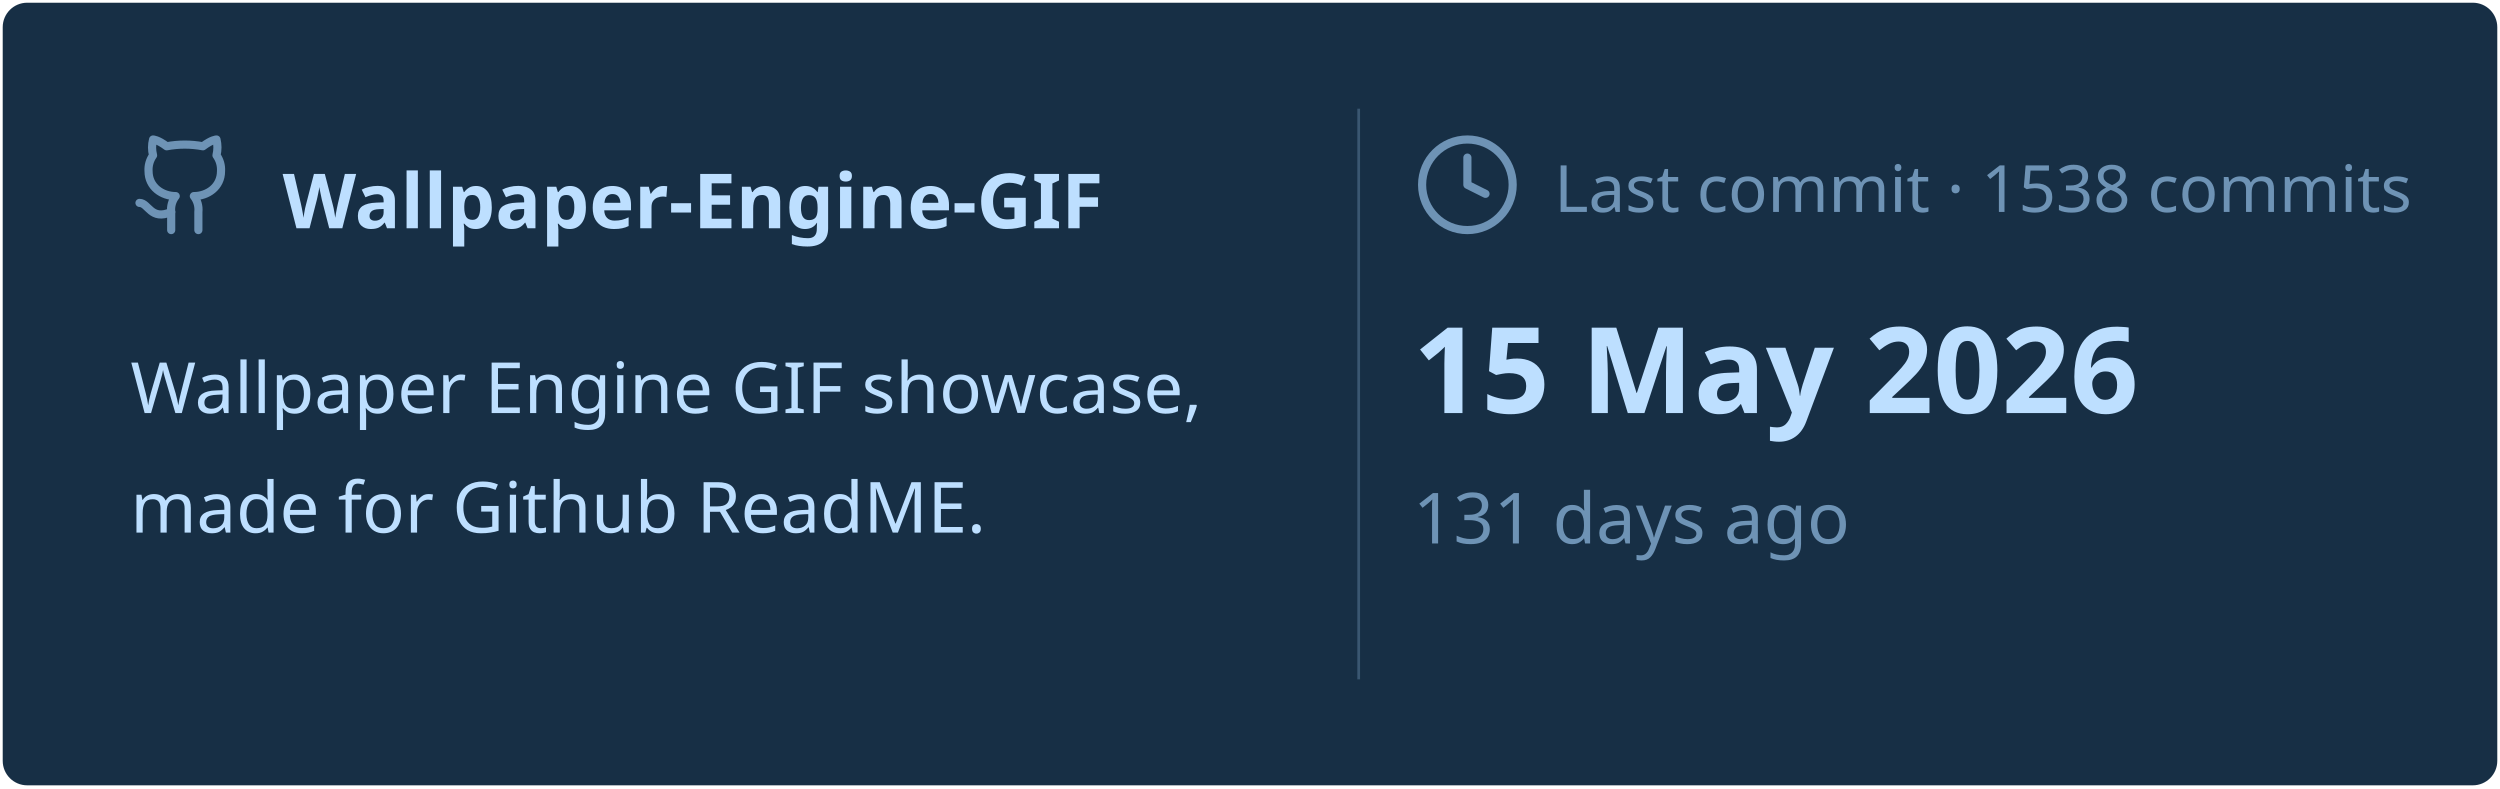
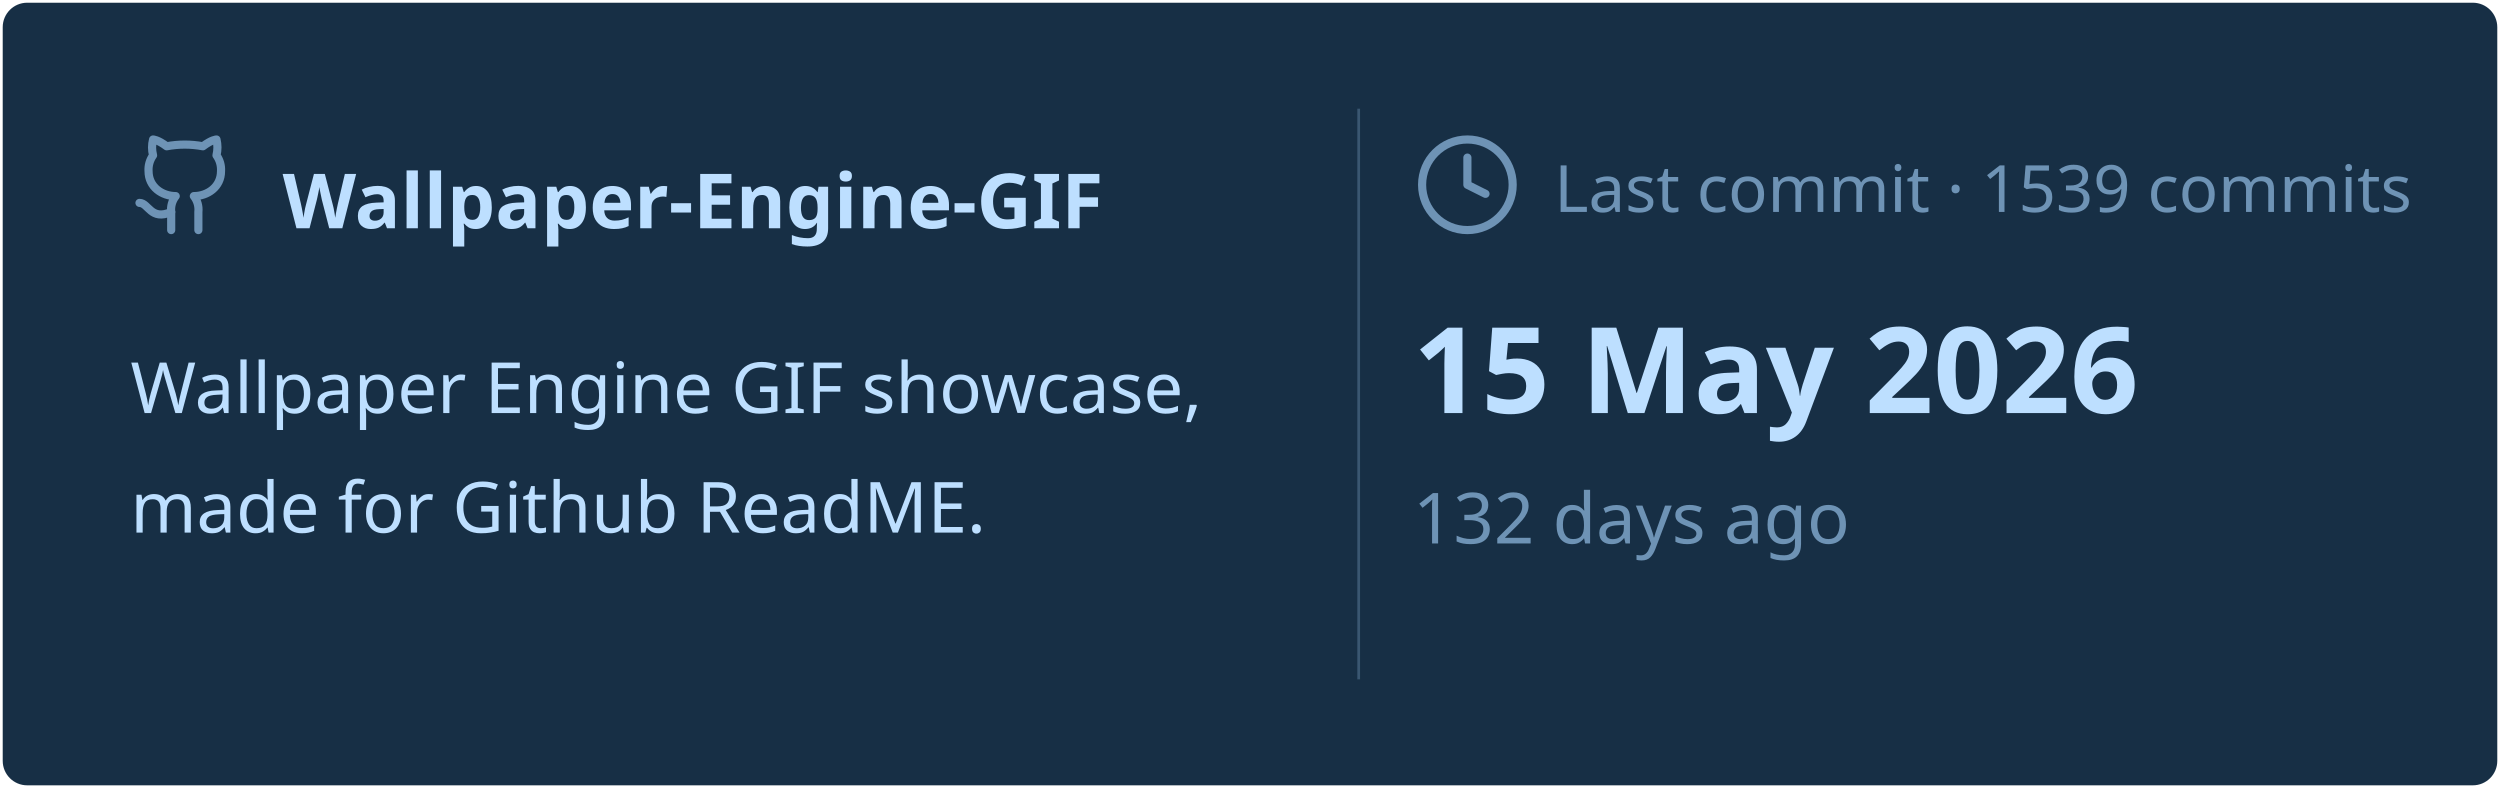
<svg xmlns="http://www.w3.org/2000/svg" viewBox="0 0 460 145" width="460px" height="145px">
  <rect stroke="#000000" stroke-opacity="0" fill="#172F45" rx="4.5" x="0.5" y="0.5" width="459" height="144" />
  <g transform="translate(24, 42)">
    <svg x="0" y="-18" width="20" height="20" viewBox="0 0 24 24" fill="none" stroke="#6E93B5" stroke-width="1.8" stroke-linecap="round" stroke-linejoin="round">
      <path d="M15 22v-4a4.8 4.8 0 0 0-1-3.5c3 0 6-2 6-5.5.08-1.25-.27-2.48-1-3.5.28-1.15.28-2.35 0-3.5 0 0-1 0-3 1.5-2.64-.5-5.36-.5-8 0C6 2 5 2 5 2c-.3 1.15-.3 2.35 0 3.5A5.403 5.403 0 0 0 4 9c0 3.5 3 5.5 6 5.5-.39.49-.68 1.05-.85 1.65-.17.6-.22 1.23-.15 1.85v4" />
      <path d="M9 18c-4.51 2-5-2-7-2" />
    </svg>
    <text x="28" y="0" font-family="&quot;Segoe UI&quot;, Ubuntu, sans-serif" font-size="14" font-weight="700" fill="#BDDFFF">Wallpaper-Engine-GIF</text>
  </g>
  <text x="24" y="76" font-family="&quot;Segoe UI&quot;, Ubuntu, sans-serif" font-size="13" font-weight="400" fill="#BDDFFF">Wallpaper Engine GIF showcase,</text>
  <text x="24" y="98" font-family="&quot;Segoe UI&quot;, Ubuntu, sans-serif" font-size="13" font-weight="400" fill="#BDDFFF">made for Github ReadME.</text>
  <line x1="250" y1="20" x2="250" y2="125" stroke="#6E93B5" stroke-width="0.5" stroke-opacity="0.4" />
  <svg x="260" y="24" width="20" height="20" viewBox="0 0 24 24" fill="none" stroke="#6E93B5" stroke-width="1.8" stroke-linecap="round" stroke-linejoin="round">
    <circle cx="12" cy="12" r="10" />
    <polyline points="12 6 12 12 16 14" />
  </svg>
-   <text x="286" y="39" font-family="&quot;Segoe UI&quot;, Ubuntu, sans-serif" font-size="12" font-weight="400" fill="#6E93B5">Last commit · 1538 commits</text>
+   <text x="286" y="39" font-family="&quot;Segoe UI&quot;, Ubuntu, sans-serif" font-size="12" font-weight="400" fill="#6E93B5">Last commit · 1539 commits</text>
  <text x="260" y="76" font-family="&quot;Segoe UI&quot;, Ubuntu, sans-serif" font-size="22" font-weight="700" fill="#BDDFFF">15 May 2026</text>
-   <text x="260" y="100" font-family="&quot;Segoe UI&quot;, Ubuntu, sans-serif" font-size="13" font-weight="400" fill="#6E93B5">131 days ago</text>
+   <text x="260" y="100" font-family="&quot;Segoe UI&quot;, Ubuntu, sans-serif" font-size="13" font-weight="400" fill="#6E93B5">132 days ago</text>
</svg>
